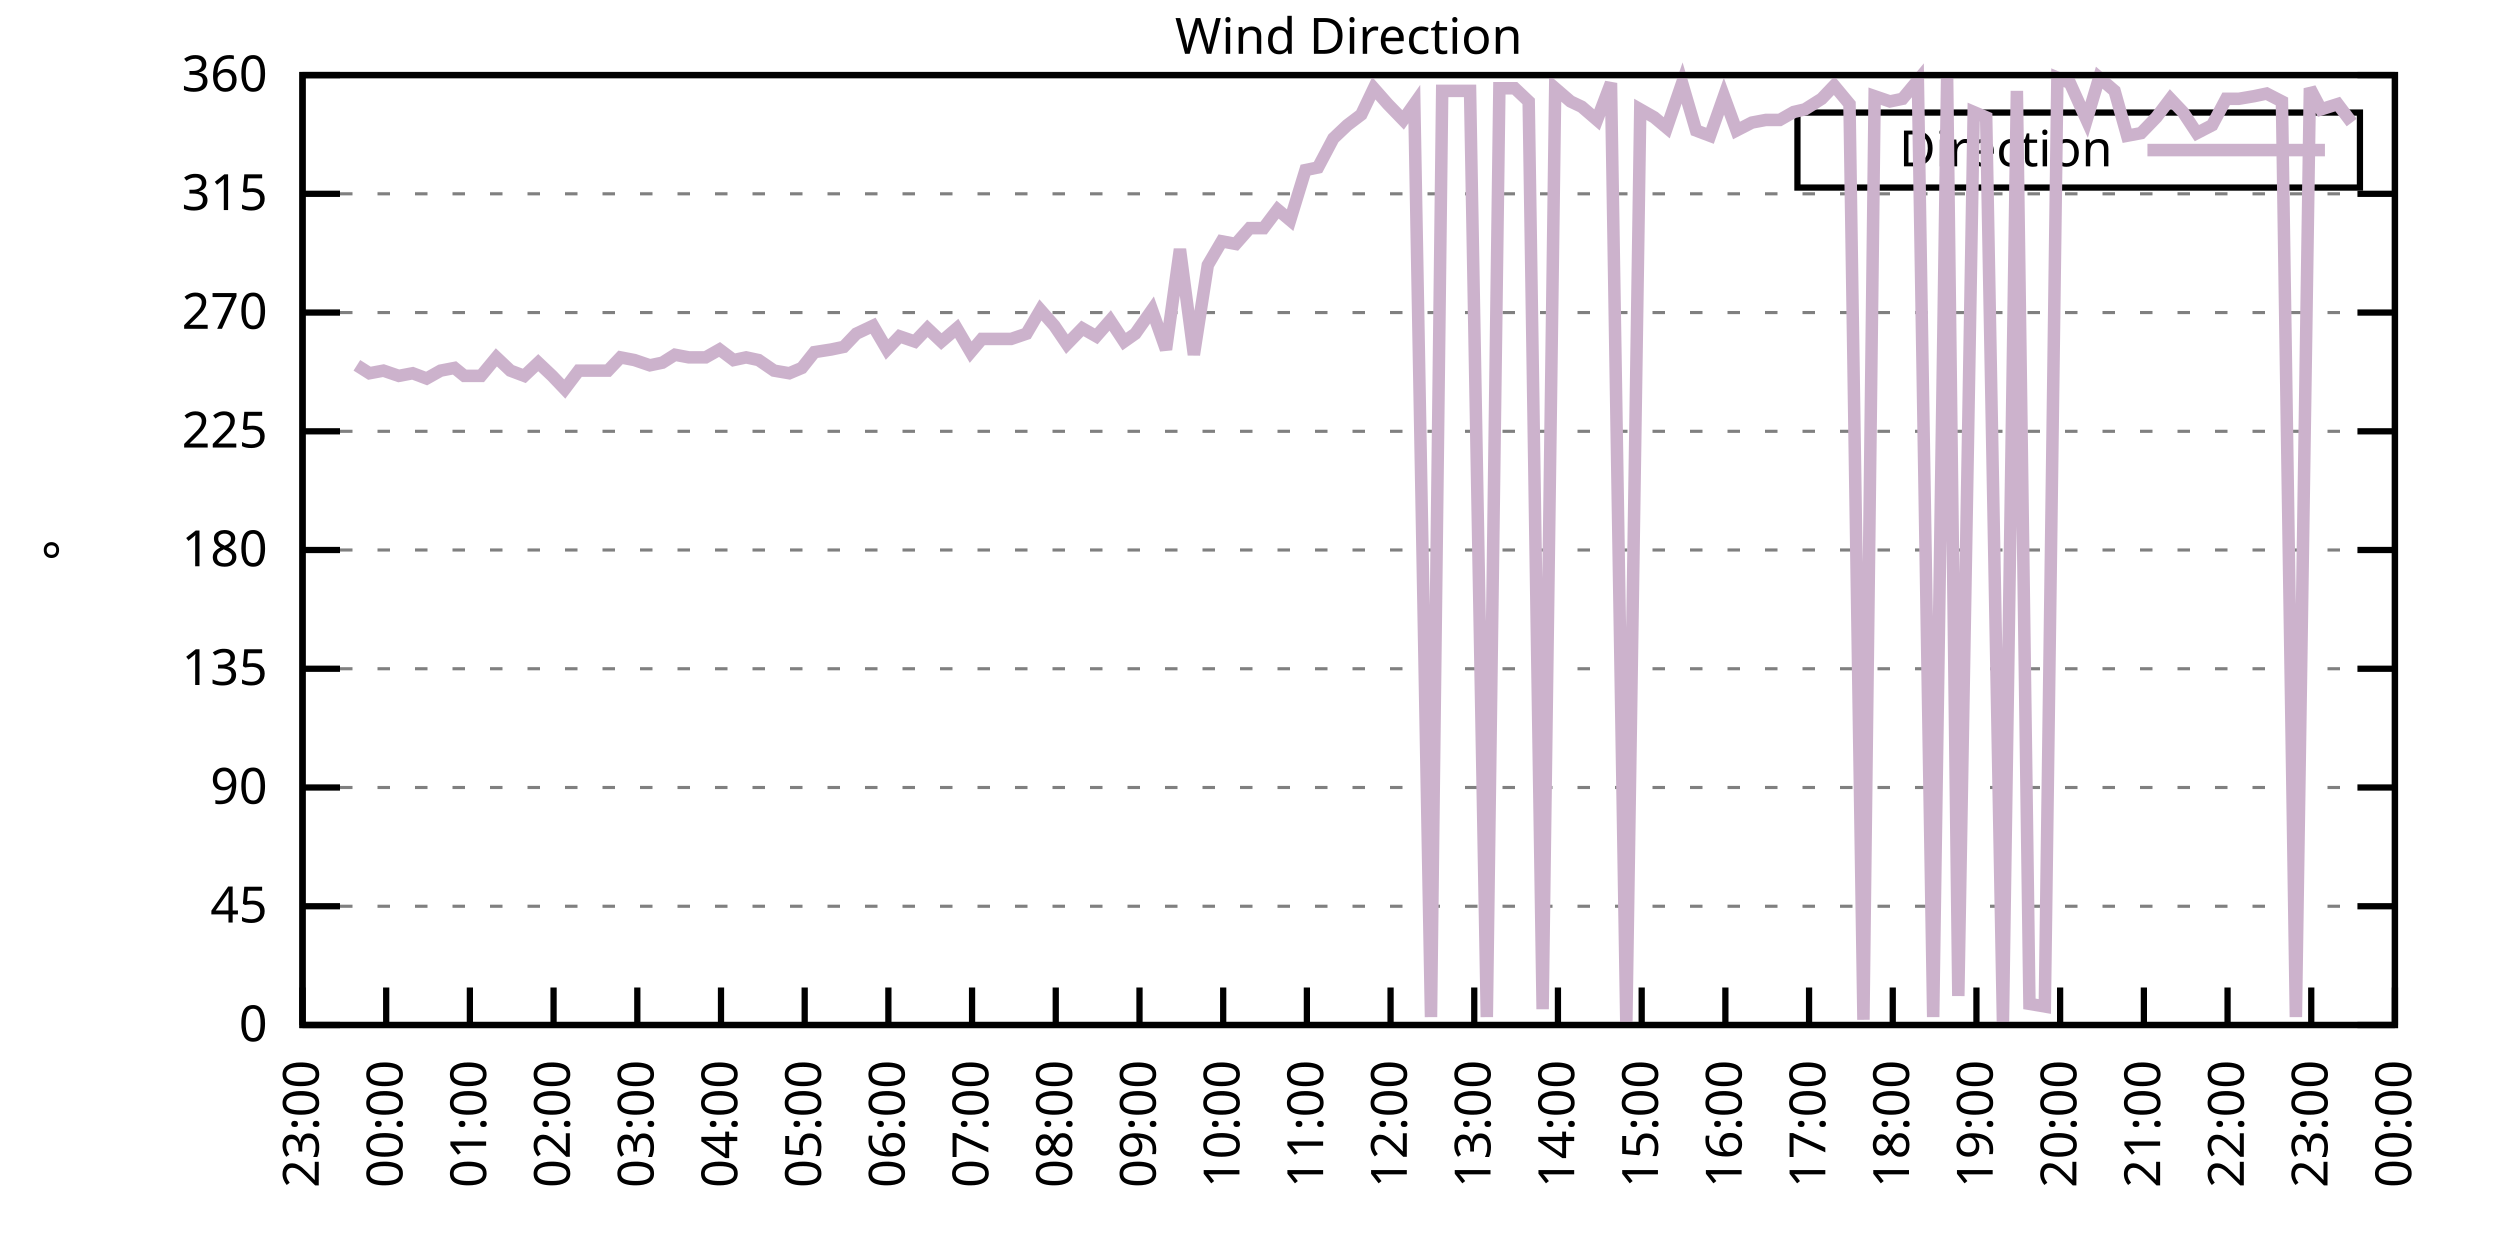
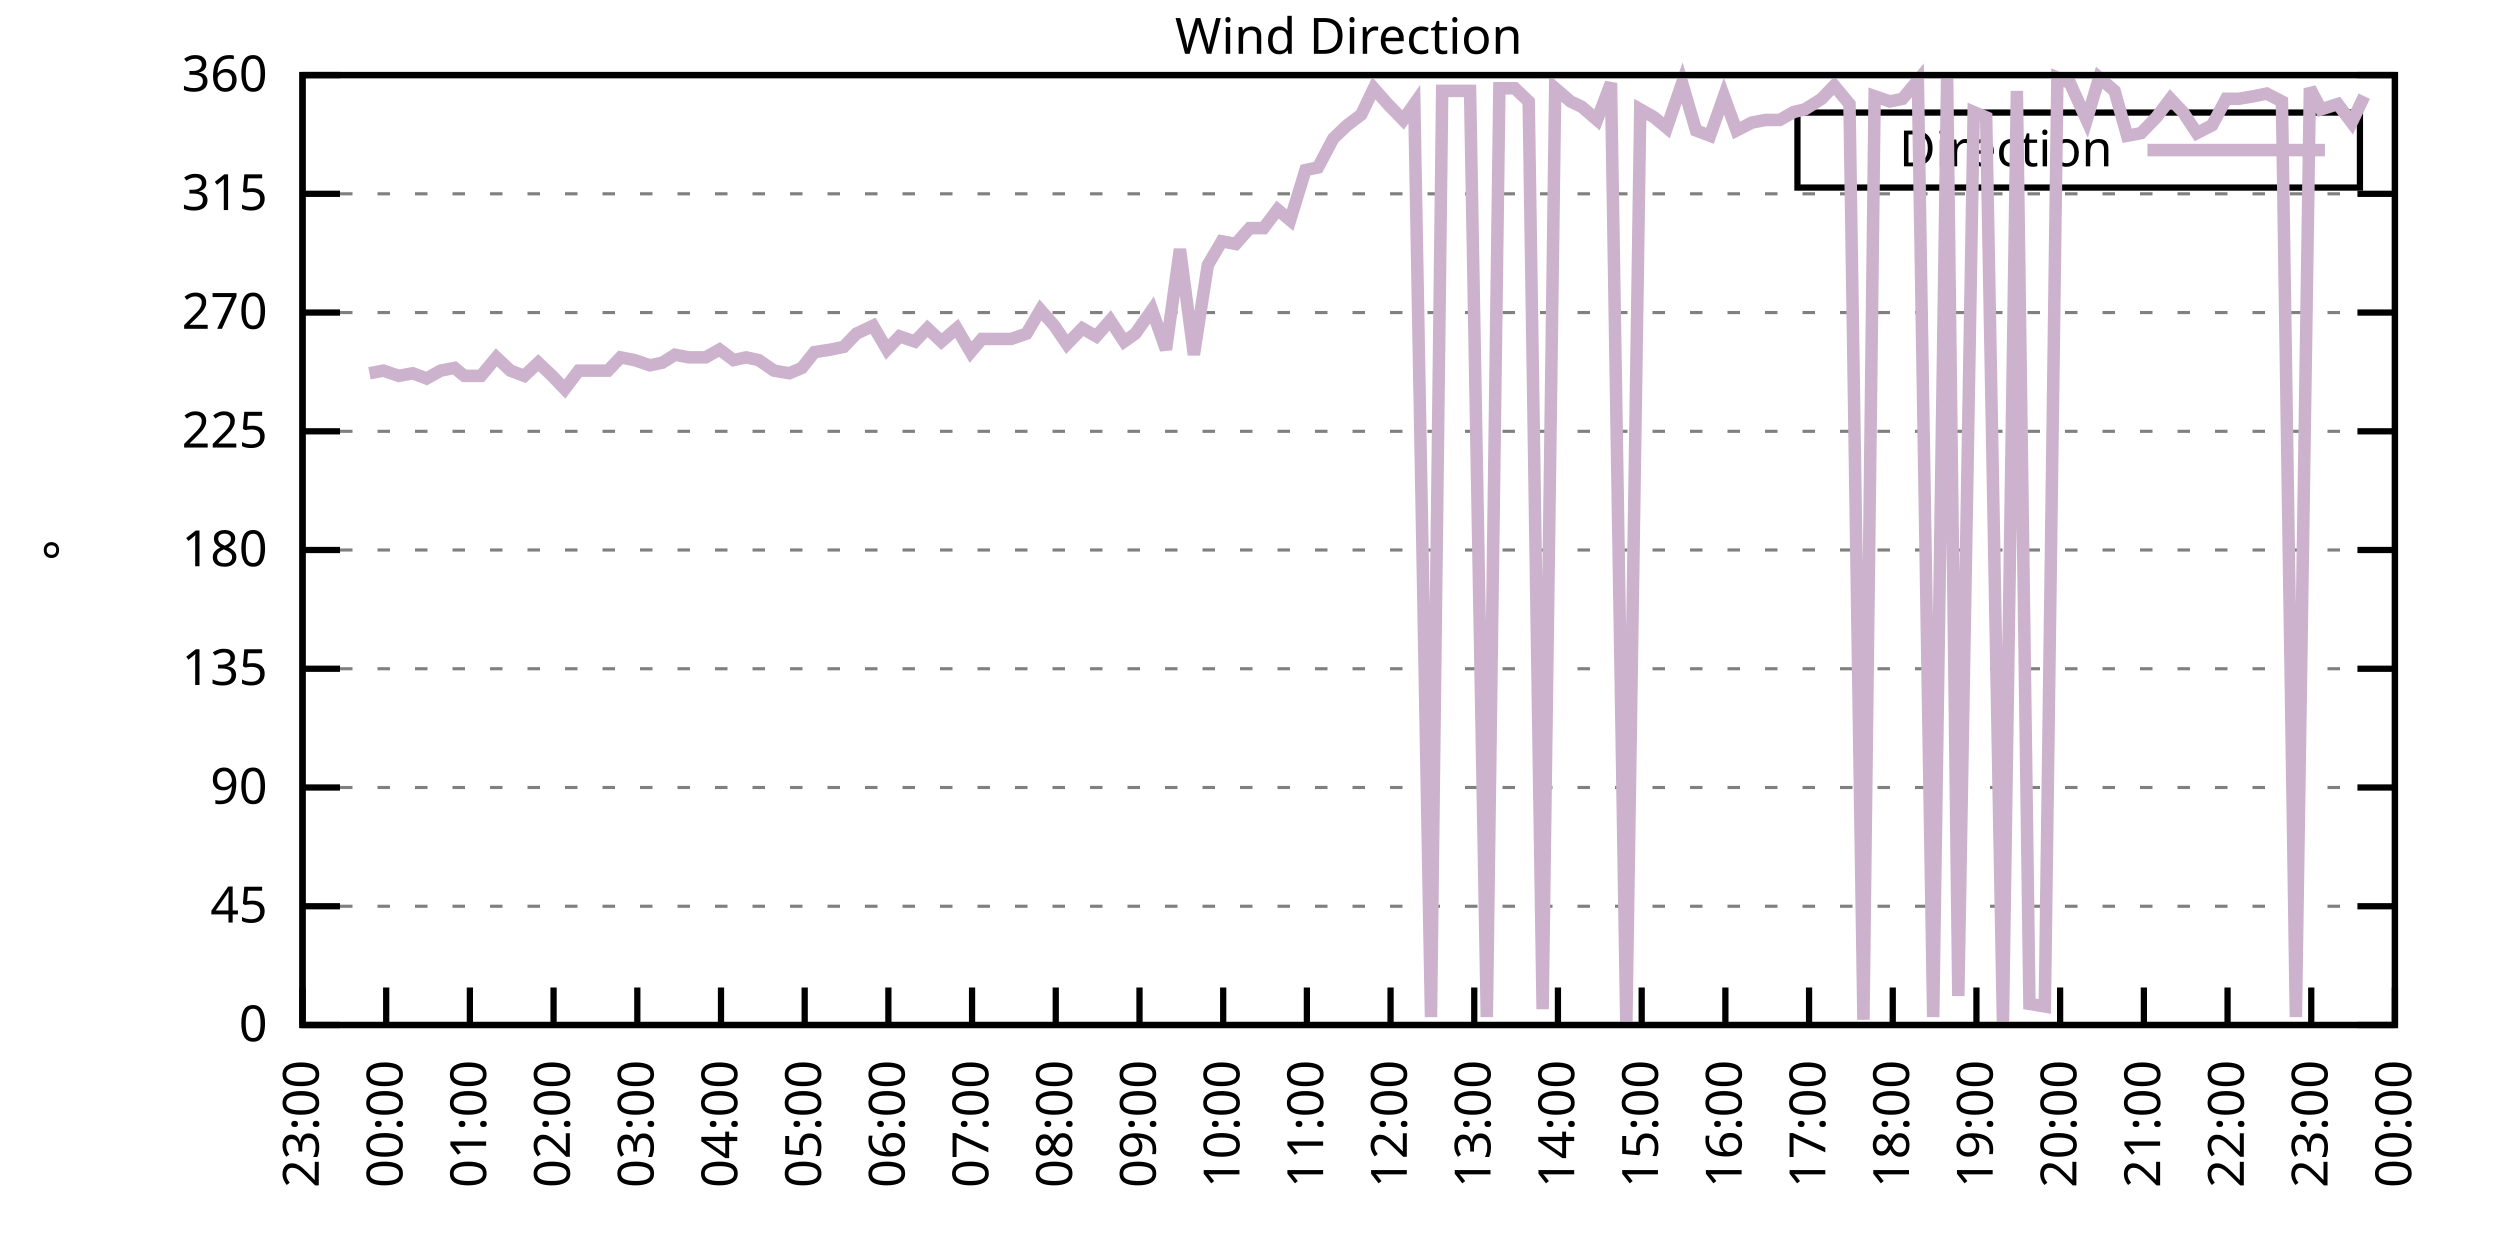
<svg xmlns="http://www.w3.org/2000/svg" xmlns:xlink="http://www.w3.org/1999/xlink" width="400" height="200" viewBox="0 0 400 200">
  <g id="gnuplot_canvas">
    <rect x="0" y="0" width="400" height="200" fill="none" />
    <defs>
      <circle id="gpDot" r="0.5" stroke-width="0.5" stroke="currentColor" />
      <path id="gpPt0" stroke-width="0.333" stroke="currentColor" d="M-1,0 h2 M0,-1 v2" />
      <path id="gpPt1" stroke-width="0.333" stroke="currentColor" d="M-1,-1 L1,1 M1,-1 L-1,1" />
      <path id="gpPt2" stroke-width="0.333" stroke="currentColor" d="M-1,0 L1,0 M0,-1 L0,1 M-1,-1 L1,1 M-1,1 L1,-1" />
      <rect id="gpPt3" stroke-width="0.333" stroke="currentColor" x="-1" y="-1" width="2" height="2" />
      <rect id="gpPt4" stroke-width="0.333" stroke="currentColor" fill="currentColor" x="-1" y="-1" width="2" height="2" />
      <circle id="gpPt5" stroke-width="0.333" stroke="currentColor" cx="0" cy="0" r="1" />
      <use xlink:href="#gpPt5" id="gpPt6" fill="currentColor" stroke="none" />
      <path id="gpPt7" stroke-width="0.333" stroke="currentColor" d="M0,-1.33 L-1.33,0.67 L1.33,0.67 z" />
      <use xlink:href="#gpPt7" id="gpPt8" fill="currentColor" stroke="none" />
      <use xlink:href="#gpPt7" id="gpPt9" stroke="currentColor" transform="rotate(180)" />
      <use xlink:href="#gpPt9" id="gpPt10" fill="currentColor" stroke="none" />
      <use xlink:href="#gpPt3" id="gpPt11" stroke="currentColor" transform="rotate(45)" />
      <use xlink:href="#gpPt11" id="gpPt12" fill="currentColor" stroke="none" />
      <path id="gpPt13" stroke-width="0.333" stroke="currentColor" d="M0,1.330 L1.265,0.411 L0.782,-1.067 L-0.782,-1.076 L-1.265,0.411 z" />
      <use xlink:href="#gpPt13" id="gpPt14" fill="currentColor" stroke="none" />
      <filter id="textbox" filterUnits="objectBoundingBox" x="0" y="0" height="1" width="1">
        <feFlood flood-color="white" flood-opacity="1" result="bgnd" />
        <feComposite in="SourceGraphic" in2="bgnd" operator="atop" />
      </filter>
      <filter id="greybox" filterUnits="objectBoundingBox" x="0" y="0" height="1" width="1">
        <feFlood flood-color="lightgrey" flood-opacity="1" result="grey" />
        <feComposite in="SourceGraphic" in2="grey" operator="atop" />
      </filter>
    </defs>
    <g fill="none" color="white" stroke="currentColor" stroke-width="1.00" stroke-linecap="butt" stroke-linejoin="miter">
</g>
    <g fill="none" color="black" stroke="currentColor" stroke-width="1.00" stroke-linecap="butt" stroke-linejoin="miter">
      <g stroke="none" shape-rendering="crispEdges">
        <polygon fill="rgb(255, 255, 255)" points="48.40,164.00 383.18,164.00 383.18,12.02 48.40,12.02 " />
      </g>
    </g>
    <g fill="none" color="black" stroke="currentColor" stroke-width="1.00" stroke-linecap="butt" stroke-linejoin="miter">
</g>
    <g fill="none" color="black" stroke="black" stroke-width="0.50" stroke-linecap="butt" stroke-linejoin="miter">
</g>
    <g fill="none" color="gray" stroke="currentColor" stroke-width="0.50" stroke-linecap="butt" stroke-linejoin="miter">
      <path stroke="gray" stroke-dasharray="2,4" class="gridline" d="M48.40,164.00 L383.19,164.00  " />
    </g>
    <g fill="none" color="gray" stroke="gray" stroke-width="1.00" stroke-linecap="butt" stroke-linejoin="miter">
</g>
    <g fill="none" color="black" stroke="currentColor" stroke-width="1.00" stroke-linecap="butt" stroke-linejoin="miter">
      <path stroke="black" d="M48.40,164.00 L54.40,164.00 M383.19,164.00 L377.19,164.00  " />
      <g transform="translate(42.80,166.60)" stroke="none" fill="black" font-family="Sans" font-size="8.00" text-anchor="end">
        <text>
          <tspan font-family="Sans"> 0</tspan>
        </text>
      </g>
    </g>
    <g fill="none" color="black" stroke="currentColor" stroke-width="1.00" stroke-linecap="butt" stroke-linejoin="miter">
</g>
    <g fill="none" color="black" stroke="black" stroke-width="0.50" stroke-linecap="butt" stroke-linejoin="miter">
</g>
    <g fill="none" color="gray" stroke="currentColor" stroke-width="0.50" stroke-linecap="butt" stroke-linejoin="miter">
      <path stroke="gray" stroke-dasharray="2,4" class="gridline" d="M48.40,145.00 L383.19,145.00  " />
    </g>
    <g fill="none" color="gray" stroke="gray" stroke-width="1.00" stroke-linecap="butt" stroke-linejoin="miter">
</g>
    <g fill="none" color="black" stroke="currentColor" stroke-width="1.00" stroke-linecap="butt" stroke-linejoin="miter">
      <path stroke="black" d="M48.40,145.00 L54.40,145.00 M383.19,145.00 L377.19,145.00  " />
      <g transform="translate(42.80,147.60)" stroke="none" fill="black" font-family="Sans" font-size="8.00" text-anchor="end">
        <text>
          <tspan font-family="Sans"> 45</tspan>
        </text>
      </g>
    </g>
    <g fill="none" color="black" stroke="currentColor" stroke-width="1.00" stroke-linecap="butt" stroke-linejoin="miter">
</g>
    <g fill="none" color="black" stroke="black" stroke-width="0.50" stroke-linecap="butt" stroke-linejoin="miter">
</g>
    <g fill="none" color="gray" stroke="currentColor" stroke-width="0.50" stroke-linecap="butt" stroke-linejoin="miter">
      <path stroke="gray" stroke-dasharray="2,4" class="gridline" d="M48.40,126.00 L383.19,126.00  " />
    </g>
    <g fill="none" color="gray" stroke="gray" stroke-width="1.00" stroke-linecap="butt" stroke-linejoin="miter">
</g>
    <g fill="none" color="black" stroke="currentColor" stroke-width="1.00" stroke-linecap="butt" stroke-linejoin="miter">
      <path stroke="black" d="M48.40,126.00 L54.40,126.00 M383.19,126.00 L377.19,126.00  " />
      <g transform="translate(42.80,128.60)" stroke="none" fill="black" font-family="Sans" font-size="8.00" text-anchor="end">
        <text>
          <tspan font-family="Sans"> 90</tspan>
        </text>
      </g>
    </g>
    <g fill="none" color="black" stroke="currentColor" stroke-width="1.00" stroke-linecap="butt" stroke-linejoin="miter">
</g>
    <g fill="none" color="black" stroke="black" stroke-width="0.50" stroke-linecap="butt" stroke-linejoin="miter">
</g>
    <g fill="none" color="gray" stroke="currentColor" stroke-width="0.50" stroke-linecap="butt" stroke-linejoin="miter">
      <path stroke="gray" stroke-dasharray="2,4" class="gridline" d="M48.40,107.00 L383.19,107.00  " />
    </g>
    <g fill="none" color="gray" stroke="gray" stroke-width="1.00" stroke-linecap="butt" stroke-linejoin="miter">
</g>
    <g fill="none" color="black" stroke="currentColor" stroke-width="1.00" stroke-linecap="butt" stroke-linejoin="miter">
      <path stroke="black" d="M48.40,107.00 L54.40,107.00 M383.19,107.00 L377.19,107.00  " />
      <g transform="translate(42.80,109.60)" stroke="none" fill="black" font-family="Sans" font-size="8.00" text-anchor="end">
        <text>
          <tspan font-family="Sans"> 135</tspan>
        </text>
      </g>
    </g>
    <g fill="none" color="black" stroke="currentColor" stroke-width="1.00" stroke-linecap="butt" stroke-linejoin="miter">
</g>
    <g fill="none" color="black" stroke="black" stroke-width="0.50" stroke-linecap="butt" stroke-linejoin="miter">
</g>
    <g fill="none" color="gray" stroke="currentColor" stroke-width="0.50" stroke-linecap="butt" stroke-linejoin="miter">
      <path stroke="gray" stroke-dasharray="2,4" class="gridline" d="M48.40,88.00 L383.19,88.00  " />
    </g>
    <g fill="none" color="gray" stroke="gray" stroke-width="1.00" stroke-linecap="butt" stroke-linejoin="miter">
</g>
    <g fill="none" color="black" stroke="currentColor" stroke-width="1.00" stroke-linecap="butt" stroke-linejoin="miter">
      <path stroke="black" d="M48.40,88.00 L54.40,88.00 M383.19,88.00 L377.19,88.00  " />
      <g transform="translate(42.80,90.60)" stroke="none" fill="black" font-family="Sans" font-size="8.00" text-anchor="end">
        <text>
          <tspan font-family="Sans"> 180</tspan>
        </text>
      </g>
    </g>
    <g fill="none" color="black" stroke="currentColor" stroke-width="1.00" stroke-linecap="butt" stroke-linejoin="miter">
</g>
    <g fill="none" color="black" stroke="black" stroke-width="0.50" stroke-linecap="butt" stroke-linejoin="miter">
</g>
    <g fill="none" color="gray" stroke="currentColor" stroke-width="0.50" stroke-linecap="butt" stroke-linejoin="miter">
      <path stroke="gray" stroke-dasharray="2,4" class="gridline" d="M48.40,69.01 L383.19,69.01  " />
    </g>
    <g fill="none" color="gray" stroke="gray" stroke-width="1.00" stroke-linecap="butt" stroke-linejoin="miter">
</g>
    <g fill="none" color="black" stroke="currentColor" stroke-width="1.00" stroke-linecap="butt" stroke-linejoin="miter">
      <path stroke="black" d="M48.40,69.01 L54.40,69.01 M383.19,69.01 L377.19,69.01  " />
      <g transform="translate(42.80,71.61)" stroke="none" fill="black" font-family="Sans" font-size="8.00" text-anchor="end">
        <text>
          <tspan font-family="Sans"> 225</tspan>
        </text>
      </g>
    </g>
    <g fill="none" color="black" stroke="currentColor" stroke-width="1.00" stroke-linecap="butt" stroke-linejoin="miter">
</g>
    <g fill="none" color="black" stroke="black" stroke-width="0.50" stroke-linecap="butt" stroke-linejoin="miter">
</g>
    <g fill="none" color="gray" stroke="currentColor" stroke-width="0.50" stroke-linecap="butt" stroke-linejoin="miter">
      <path stroke="gray" stroke-dasharray="2,4" class="gridline" d="M48.40,50.01 L383.19,50.01  " />
    </g>
    <g fill="none" color="gray" stroke="gray" stroke-width="1.00" stroke-linecap="butt" stroke-linejoin="miter">
</g>
    <g fill="none" color="black" stroke="currentColor" stroke-width="1.00" stroke-linecap="butt" stroke-linejoin="miter">
      <path stroke="black" d="M48.40,50.01 L54.40,50.01 M383.19,50.01 L377.19,50.01  " />
      <g transform="translate(42.80,52.61)" stroke="none" fill="black" font-family="Sans" font-size="8.00" text-anchor="end">
        <text>
          <tspan font-family="Sans"> 270</tspan>
        </text>
      </g>
    </g>
    <g fill="none" color="black" stroke="currentColor" stroke-width="1.00" stroke-linecap="butt" stroke-linejoin="miter">
</g>
    <g fill="none" color="black" stroke="black" stroke-width="0.50" stroke-linecap="butt" stroke-linejoin="miter">
</g>
    <g fill="none" color="gray" stroke="currentColor" stroke-width="0.50" stroke-linecap="butt" stroke-linejoin="miter">
      <path stroke="gray" stroke-dasharray="2,4" class="gridline" d="M48.40,31.01 L383.19,31.01  " />
    </g>
    <g fill="none" color="gray" stroke="gray" stroke-width="1.00" stroke-linecap="butt" stroke-linejoin="miter">
</g>
    <g fill="none" color="black" stroke="currentColor" stroke-width="1.00" stroke-linecap="butt" stroke-linejoin="miter">
      <path stroke="black" d="M48.40,31.01 L54.40,31.01 M383.19,31.01 L377.19,31.01  " />
      <g transform="translate(42.80,33.61)" stroke="none" fill="black" font-family="Sans" font-size="8.00" text-anchor="end">
        <text>
          <tspan font-family="Sans"> 315</tspan>
        </text>
      </g>
    </g>
    <g fill="none" color="black" stroke="currentColor" stroke-width="1.00" stroke-linecap="butt" stroke-linejoin="miter">
</g>
    <g fill="none" color="black" stroke="black" stroke-width="0.50" stroke-linecap="butt" stroke-linejoin="miter">
</g>
    <g fill="none" color="gray" stroke="currentColor" stroke-width="0.50" stroke-linecap="butt" stroke-linejoin="miter">
      <path stroke="gray" stroke-dasharray="2,4" class="gridline" d="M48.40,12.01 L383.19,12.01  " />
    </g>
    <g fill="none" color="gray" stroke="gray" stroke-width="1.00" stroke-linecap="butt" stroke-linejoin="miter">
</g>
    <g fill="none" color="black" stroke="currentColor" stroke-width="1.00" stroke-linecap="butt" stroke-linejoin="miter">
      <path stroke="black" d="M48.40,12.01 L54.40,12.01 M383.19,12.01 L377.19,12.01  " />
      <g transform="translate(42.80,14.61)" stroke="none" fill="black" font-family="Sans" font-size="8.00" text-anchor="end">
        <text>
          <tspan font-family="Sans"> 360</tspan>
        </text>
      </g>
    </g>
    <g fill="none" color="black" stroke="currentColor" stroke-width="1.00" stroke-linecap="butt" stroke-linejoin="miter">
      <path stroke="black" d="M48.40,164.00 L48.40,158.00  " />
      <g transform="translate(51.00,169.60) rotate(270.00)" stroke="none" fill="black" font-family="Sans" font-size="8.00" text-anchor="end">
        <text>
          <tspan font-family="Sans">23:00</tspan>
        </text>
      </g>
    </g>
    <g fill="none" color="black" stroke="currentColor" stroke-width="1.00" stroke-linecap="butt" stroke-linejoin="miter">
      <path stroke="black" d="M61.79,164.00 L61.79,158.00  " />
      <g transform="translate(64.39,169.60) rotate(270.00)" stroke="none" fill="black" font-family="Sans" font-size="8.00" text-anchor="end">
        <text>
          <tspan font-family="Sans">00:00</tspan>
        </text>
      </g>
    </g>
    <g fill="none" color="black" stroke="currentColor" stroke-width="1.00" stroke-linecap="butt" stroke-linejoin="miter">
      <path stroke="black" d="M75.18,164.00 L75.18,158.00  " />
      <g transform="translate(77.78,169.60) rotate(270.00)" stroke="none" fill="black" font-family="Sans" font-size="8.00" text-anchor="end">
        <text>
          <tspan font-family="Sans">01:00</tspan>
        </text>
      </g>
    </g>
    <g fill="none" color="black" stroke="currentColor" stroke-width="1.00" stroke-linecap="butt" stroke-linejoin="miter">
      <path stroke="black" d="M88.57,164.00 L88.57,158.00  " />
      <g transform="translate(91.17,169.60) rotate(270.00)" stroke="none" fill="black" font-family="Sans" font-size="8.00" text-anchor="end">
        <text>
          <tspan font-family="Sans">02:00</tspan>
        </text>
      </g>
    </g>
    <g fill="none" color="black" stroke="currentColor" stroke-width="1.00" stroke-linecap="butt" stroke-linejoin="miter">
      <path stroke="black" d="M101.97,164.00 L101.97,158.00  " />
      <g transform="translate(104.57,169.60) rotate(270.00)" stroke="none" fill="black" font-family="Sans" font-size="8.00" text-anchor="end">
        <text>
          <tspan font-family="Sans">03:00</tspan>
        </text>
      </g>
    </g>
    <g fill="none" color="black" stroke="currentColor" stroke-width="1.00" stroke-linecap="butt" stroke-linejoin="miter">
      <path stroke="black" d="M115.36,164.00 L115.36,158.00  " />
      <g transform="translate(117.96,169.60) rotate(270.00)" stroke="none" fill="black" font-family="Sans" font-size="8.00" text-anchor="end">
        <text>
          <tspan font-family="Sans">04:00</tspan>
        </text>
      </g>
    </g>
    <g fill="none" color="black" stroke="currentColor" stroke-width="1.00" stroke-linecap="butt" stroke-linejoin="miter">
      <path stroke="black" d="M128.75,164.00 L128.75,158.00  " />
      <g transform="translate(131.35,169.60) rotate(270.00)" stroke="none" fill="black" font-family="Sans" font-size="8.00" text-anchor="end">
        <text>
          <tspan font-family="Sans">05:00</tspan>
        </text>
      </g>
    </g>
    <g fill="none" color="black" stroke="currentColor" stroke-width="1.00" stroke-linecap="butt" stroke-linejoin="miter">
      <path stroke="black" d="M142.14,164.00 L142.14,158.00  " />
      <g transform="translate(144.74,169.60) rotate(270.00)" stroke="none" fill="black" font-family="Sans" font-size="8.00" text-anchor="end">
        <text>
          <tspan font-family="Sans">06:00</tspan>
        </text>
      </g>
    </g>
    <g fill="none" color="black" stroke="currentColor" stroke-width="1.00" stroke-linecap="butt" stroke-linejoin="miter">
      <path stroke="black" d="M155.53,164.00 L155.53,158.00  " />
      <g transform="translate(158.13,169.60) rotate(270.00)" stroke="none" fill="black" font-family="Sans" font-size="8.00" text-anchor="end">
        <text>
          <tspan font-family="Sans">07:00</tspan>
        </text>
      </g>
    </g>
    <g fill="none" color="black" stroke="currentColor" stroke-width="1.00" stroke-linecap="butt" stroke-linejoin="miter">
      <path stroke="black" d="M168.92,164.00 L168.92,158.00  " />
      <g transform="translate(171.52,169.60) rotate(270.00)" stroke="none" fill="black" font-family="Sans" font-size="8.00" text-anchor="end">
        <text>
          <tspan font-family="Sans">08:00</tspan>
        </text>
      </g>
    </g>
    <g fill="none" color="black" stroke="currentColor" stroke-width="1.00" stroke-linecap="butt" stroke-linejoin="miter">
      <path stroke="black" d="M182.32,164.00 L182.32,158.00  " />
      <g transform="translate(184.92,169.60) rotate(270.00)" stroke="none" fill="black" font-family="Sans" font-size="8.00" text-anchor="end">
        <text>
          <tspan font-family="Sans">09:00</tspan>
        </text>
      </g>
    </g>
    <g fill="none" color="black" stroke="currentColor" stroke-width="1.00" stroke-linecap="butt" stroke-linejoin="miter">
      <path stroke="black" d="M195.71,164.00 L195.71,158.00  " />
      <g transform="translate(198.31,169.60) rotate(270.00)" stroke="none" fill="black" font-family="Sans" font-size="8.00" text-anchor="end">
        <text>
          <tspan font-family="Sans">10:00</tspan>
        </text>
      </g>
    </g>
    <g fill="none" color="black" stroke="currentColor" stroke-width="1.00" stroke-linecap="butt" stroke-linejoin="miter">
      <path stroke="black" d="M209.10,164.00 L209.10,158.00  " />
      <g transform="translate(211.70,169.60) rotate(270.00)" stroke="none" fill="black" font-family="Sans" font-size="8.00" text-anchor="end">
        <text>
          <tspan font-family="Sans">11:00</tspan>
        </text>
      </g>
    </g>
    <g fill="none" color="black" stroke="currentColor" stroke-width="1.00" stroke-linecap="butt" stroke-linejoin="miter">
      <path stroke="black" d="M222.49,164.00 L222.49,158.00  " />
      <g transform="translate(225.09,169.60) rotate(270.00)" stroke="none" fill="black" font-family="Sans" font-size="8.00" text-anchor="end">
        <text>
          <tspan font-family="Sans">12:00</tspan>
        </text>
      </g>
    </g>
    <g fill="none" color="black" stroke="currentColor" stroke-width="1.00" stroke-linecap="butt" stroke-linejoin="miter">
      <path stroke="black" d="M235.88,164.00 L235.88,158.00  " />
      <g transform="translate(238.48,169.60) rotate(270.00)" stroke="none" fill="black" font-family="Sans" font-size="8.00" text-anchor="end">
        <text>
          <tspan font-family="Sans">13:00</tspan>
        </text>
      </g>
    </g>
    <g fill="none" color="black" stroke="currentColor" stroke-width="1.00" stroke-linecap="butt" stroke-linejoin="miter">
      <path stroke="black" d="M249.27,164.00 L249.27,158.00  " />
      <g transform="translate(251.87,169.60) rotate(270.00)" stroke="none" fill="black" font-family="Sans" font-size="8.00" text-anchor="end">
        <text>
          <tspan font-family="Sans">14:00</tspan>
        </text>
      </g>
    </g>
    <g fill="none" color="black" stroke="currentColor" stroke-width="1.00" stroke-linecap="butt" stroke-linejoin="miter">
      <path stroke="black" d="M262.67,164.00 L262.67,158.00  " />
      <g transform="translate(265.27,169.60) rotate(270.00)" stroke="none" fill="black" font-family="Sans" font-size="8.00" text-anchor="end">
        <text>
          <tspan font-family="Sans">15:00</tspan>
        </text>
      </g>
    </g>
    <g fill="none" color="black" stroke="currentColor" stroke-width="1.00" stroke-linecap="butt" stroke-linejoin="miter">
      <path stroke="black" d="M276.06,164.00 L276.06,158.00  " />
      <g transform="translate(278.66,169.60) rotate(270.00)" stroke="none" fill="black" font-family="Sans" font-size="8.00" text-anchor="end">
        <text>
          <tspan font-family="Sans">16:00</tspan>
        </text>
      </g>
    </g>
    <g fill="none" color="black" stroke="currentColor" stroke-width="1.00" stroke-linecap="butt" stroke-linejoin="miter">
      <path stroke="black" d="M289.45,164.00 L289.45,158.00  " />
      <g transform="translate(292.05,169.60) rotate(270.00)" stroke="none" fill="black" font-family="Sans" font-size="8.00" text-anchor="end">
        <text>
          <tspan font-family="Sans">17:00</tspan>
        </text>
      </g>
    </g>
    <g fill="none" color="black" stroke="currentColor" stroke-width="1.00" stroke-linecap="butt" stroke-linejoin="miter">
      <path stroke="black" d="M302.84,164.00 L302.84,158.00  " />
      <g transform="translate(305.44,169.60) rotate(270.00)" stroke="none" fill="black" font-family="Sans" font-size="8.00" text-anchor="end">
        <text>
          <tspan font-family="Sans">18:00</tspan>
        </text>
      </g>
    </g>
    <g fill="none" color="black" stroke="currentColor" stroke-width="1.00" stroke-linecap="butt" stroke-linejoin="miter">
      <path stroke="black" d="M316.23,164.00 L316.23,158.00  " />
      <g transform="translate(318.83,169.60) rotate(270.00)" stroke="none" fill="black" font-family="Sans" font-size="8.00" text-anchor="end">
        <text>
          <tspan font-family="Sans">19:00</tspan>
        </text>
      </g>
    </g>
    <g fill="none" color="black" stroke="currentColor" stroke-width="1.00" stroke-linecap="butt" stroke-linejoin="miter">
      <path stroke="black" d="M329.62,164.00 L329.62,158.00  " />
      <g transform="translate(332.22,169.60) rotate(270.00)" stroke="none" fill="black" font-family="Sans" font-size="8.00" text-anchor="end">
        <text>
          <tspan font-family="Sans">20:00</tspan>
        </text>
      </g>
    </g>
    <g fill="none" color="black" stroke="currentColor" stroke-width="1.00" stroke-linecap="butt" stroke-linejoin="miter">
      <path stroke="black" d="M343.02,164.00 L343.02,158.00  " />
      <g transform="translate(345.62,169.60) rotate(270.00)" stroke="none" fill="black" font-family="Sans" font-size="8.00" text-anchor="end">
        <text>
          <tspan font-family="Sans">21:00</tspan>
        </text>
      </g>
    </g>
    <g fill="none" color="black" stroke="currentColor" stroke-width="1.00" stroke-linecap="butt" stroke-linejoin="miter">
      <path stroke="black" d="M356.41,164.00 L356.41,158.00  " />
      <g transform="translate(359.01,169.60) rotate(270.00)" stroke="none" fill="black" font-family="Sans" font-size="8.00" text-anchor="end">
        <text>
          <tspan font-family="Sans">22:00</tspan>
        </text>
      </g>
    </g>
    <g fill="none" color="black" stroke="currentColor" stroke-width="1.00" stroke-linecap="butt" stroke-linejoin="miter">
      <path stroke="black" d="M369.80,164.00 L369.80,158.00  " />
      <g transform="translate(372.40,169.60) rotate(270.00)" stroke="none" fill="black" font-family="Sans" font-size="8.00" text-anchor="end">
        <text>
          <tspan font-family="Sans">23:00</tspan>
        </text>
      </g>
    </g>
    <g fill="none" color="black" stroke="currentColor" stroke-width="1.00" stroke-linecap="butt" stroke-linejoin="miter">
      <path stroke="black" d="M383.19,164.00 L383.19,158.00  " />
      <g transform="translate(385.79,169.60) rotate(270.00)" stroke="none" fill="black" font-family="Sans" font-size="8.00" text-anchor="end">
        <text>
          <tspan font-family="Sans">00:00</tspan>
        </text>
      </g>
    </g>
    <g fill="none" color="black" stroke="currentColor" stroke-width="1.00" stroke-linecap="butt" stroke-linejoin="miter">
</g>
    <g fill="none" color="black" stroke="currentColor" stroke-width="1.00" stroke-linecap="butt" stroke-linejoin="miter">
      <path stroke="black" d="M48.40,12.01 L48.40,164.00 L383.19,164.00 L383.19,12.01 L48.40,12.01 Z  " />
    </g>
    <g fill="none" color="black" stroke="currentColor" stroke-width="1.00" stroke-linecap="butt" stroke-linejoin="miter">
</g>
    <g fill="none" color="black" stroke="currentColor" stroke-width="1.00" stroke-linecap="butt" stroke-linejoin="miter">
      <path stroke="black" d="M287.59,30.01 L287.59,18.01 L377.59,18.01 L377.59,30.01 L287.59,30.01 Z  " />
    </g>
    <g id="Wind_direction_plot_1">
      <g fill="none" color="white" stroke="black" stroke-width="2.00" stroke-linecap="butt" stroke-linejoin="miter">
</g>
      <g fill="none" color="black" stroke="currentColor" stroke-width="2.00" stroke-linecap="butt" stroke-linejoin="miter">
        <g transform="translate(337.99,26.61)" stroke="none" fill="black" font-family="Sans" font-size="8.00" text-anchor="end">
          <text>
            <tspan font-family="Sans">Direction</tspan>
          </text>
        </g>
      </g>
      <g fill="none" color="black" stroke="currentColor" stroke-width="2.00" stroke-linecap="butt" stroke-linejoin="miter">
-         <path stroke="rgb(204, 178, 204)" d="M343.59,24.01 L371.99,24.01 M57.10,58.45 L59.11,59.72 L61.35,59.30 L63.80,60.14 L66.03,59.72 L68.26,60.56   L70.50,59.30 L72.73,58.87 L74.29,60.14 L76.97,60.14 L79.42,57.18 L81.66,59.30 L83.89,60.14 L86.12,58.03   L88.35,60.14 L90.36,62.25 L92.59,59.30 L95.05,59.30 L97.28,59.30 L99.29,57.18 L101.52,57.61 L103.98,58.45   L105.98,58.03 L107.99,56.76 L110.22,57.18 L112.90,57.18 L115.13,55.92 L117.37,57.61 L119.38,57.18 L121.38,57.61   L123.84,59.30 L126.29,59.72 L128.30,58.87 L130.31,56.34 L132.99,55.92 L135.00,55.50 L137.01,53.39 L139.69,52.12   L141.92,55.92 L143.93,53.81 L146.38,54.65 L148.39,52.54 L150.62,54.65 L153.08,52.54 L155.31,56.34 L157.10,54.23   L159.55,54.23 L161.78,54.23 L164.24,53.39 L166.47,49.59 L168.70,52.12 L170.71,55.07 L173.17,52.54 L175.40,53.81   L177.63,51.27 L179.86,54.65 L181.65,53.39 L184.32,49.59 L186.56,55.92 L188.79,39.87 L191.02,56.76 L193.25,42.41   L195.48,38.61 L197.72,39.03 L199.95,36.50 L202.18,36.50 L204.41,33.54 L206.42,35.23 L208.88,27.21 L210.88,26.79   L213.34,22.14 L215.57,20.03 L217.80,18.34 L219.81,14.12 L222.04,16.65 L224.50,19.19 L226.29,16.65 L228.96,162.73   L230.75,14.54 L233.43,14.54 L235.21,14.54 L237.89,162.73 L239.90,14.12 L242.36,14.12 L244.59,16.23 L246.82,161.47   L248.83,14.12 L251.28,16.23 L253.07,17.08 L255.52,19.19 L257.76,13.28 L260.21,164.00 L262.44,17.50 L264.67,18.77   L266.68,20.45 L269.14,13.28 L271.37,20.88 L273.60,21.72 L275.83,15.39 L277.84,20.88 L280.30,19.61 L282.53,19.19   L284.76,19.19 L286.99,17.92 L288.78,17.50 L291.46,15.81 L293.47,13.70 L295.92,16.65 L298.15,163.16 L299.94,15.39   L302.39,16.23 L304.40,15.81 L306.86,12.85 L309.31,162.73 L311.54,12.43 L313.33,159.36 L315.79,17.92 L317.79,18.77   L320.47,163.58 L322.70,14.54 L324.71,160.62 L327.17,161.04 L329.18,12.43 L331.19,13.28 L333.86,19.19 L335.87,12.43   L338.33,14.54 L340.34,21.72 L342.57,21.30 L345.02,18.77 L347.26,15.81 L349.26,17.92 L351.50,21.30 L353.95,20.03   L356.18,15.81 L358.19,15.81 L360.65,15.39 L362.66,14.97 L365.11,16.23 L367.34,162.73 L369.58,14.12 L371.36,17.50   L374.04,16.65 L376.27,19.61  " />
+         <path stroke="rgb(204, 178, 204)" d="M343.59,24.01 L371.99,24.01 M59.11,59.72 L61.35,59.30 L63.80,60.14 L66.03,59.72 L68.26,60.56 L70.50,59.30   L72.73,58.87 L74.29,60.14 L76.97,60.14 L79.42,57.18 L81.66,59.30 L83.89,60.14 L86.12,58.03 L88.35,60.14   L90.36,62.25 L92.59,59.30 L95.05,59.30 L97.28,59.30 L99.29,57.18 L101.52,57.61 L103.98,58.45 L105.98,58.03   L107.99,56.76 L110.22,57.18 L112.90,57.18 L115.13,55.92 L117.37,57.61 L119.38,57.18 L121.38,57.61 L123.84,59.30   L126.29,59.72 L128.30,58.87 L130.31,56.34 L132.99,55.92 L135.00,55.50 L137.01,53.39 L139.69,52.12 L141.92,55.92   L143.93,53.81 L146.38,54.65 L148.39,52.54 L150.62,54.65 L153.08,52.54 L155.31,56.34 L157.10,54.23 L159.55,54.23   L161.78,54.23 L164.24,53.39 L166.47,49.59 L168.70,52.12 L170.71,55.07 L173.17,52.54 L175.40,53.81 L177.63,51.27   L179.86,54.65 L181.65,53.39 L184.32,49.59 L186.56,55.92 L188.79,39.87 L191.02,56.76 L193.25,42.41 L195.48,38.61   L197.72,39.03 L199.95,36.50 L202.18,36.50 L204.41,33.54 L206.42,35.23 L208.88,27.21 L210.88,26.79 L213.34,22.14   L215.57,20.03 L217.80,18.34 L219.81,14.12 L222.04,16.65 L224.50,19.19 L226.29,16.65 L228.96,162.73 L230.75,14.54   L233.43,14.54 L235.21,14.54 L237.89,162.73 L239.90,14.12 L242.36,14.12 L244.59,16.23 L246.82,161.47 L248.83,14.12   L251.28,16.23 L253.07,17.08 L255.52,19.19 L257.76,13.28 L260.21,164.00 L262.44,17.50 L264.67,18.77 L266.68,20.45   L269.14,13.28 L271.37,20.88 L273.60,21.72 L275.83,15.39 L277.84,20.88 L280.30,19.61 L282.53,19.19 L284.76,19.19   L286.99,17.92 L288.78,17.50 L291.46,15.81 L293.47,13.70 L295.92,16.65 L298.15,163.16 L299.94,15.39 L302.39,16.23   L304.40,15.81 L306.86,12.85 L309.31,162.73 L311.54,12.43 L313.33,159.36 L315.79,17.92 L317.79,18.77 L320.47,163.58   L322.70,14.54 L324.71,160.62 L327.17,161.04 L329.18,12.43 L331.19,13.28 L333.86,19.19 L335.87,12.43 L338.33,14.54   L340.34,21.72 L342.57,21.30 L345.02,18.77 L347.26,15.81 L349.26,17.92 L351.50,21.30 L353.95,20.03 L356.18,15.81   L358.19,15.81 L360.65,15.39 L362.66,14.97 L365.11,16.23 L367.34,162.73 L369.58,14.12 L371.36,17.50 L374.04,16.65   L376.27,19.61 L378.28,15.39  " />
      </g>
    </g>
    <g fill="none" color="black" stroke="currentColor" stroke-width="2.00" stroke-linecap="butt" stroke-linejoin="miter">
</g>
    <g fill="none" color="black" stroke="black" stroke-width="1.00" stroke-linecap="butt" stroke-linejoin="miter">
</g>
    <g fill="none" color="black" stroke="currentColor" stroke-width="1.00" stroke-linecap="butt" stroke-linejoin="miter">
      <path stroke="black" d="M48.40,12.01 L48.40,164.00 L383.19,164.00 L383.19,12.01 L48.40,12.01 Z  " />
      <g transform="translate(12.80,88.01) rotate(270.00)" stroke="none" fill="black" font-family="Sans" font-size="8.00" text-anchor="middle">
        <text>
          <tspan font-family="Sans">°</tspan>
        </text>
      </g>
    </g>
    <g fill="none" color="black" stroke="currentColor" stroke-width="1.00" stroke-linecap="butt" stroke-linejoin="miter">
</g>
    <g fill="none" color="black" stroke="currentColor" stroke-width="1.00" stroke-linecap="butt" stroke-linejoin="miter">
      <g transform="translate(215.79,8.61)" stroke="none" fill="black" font-family="Sans" font-size="8.00" text-anchor="middle">
        <text>
          <tspan font-family="Sans">Wind Direction</tspan>
        </text>
      </g>
    </g>
    <g fill="none" color="black" stroke="currentColor" stroke-width="1.00" stroke-linecap="butt" stroke-linejoin="miter">
</g>
  </g>
</svg>
